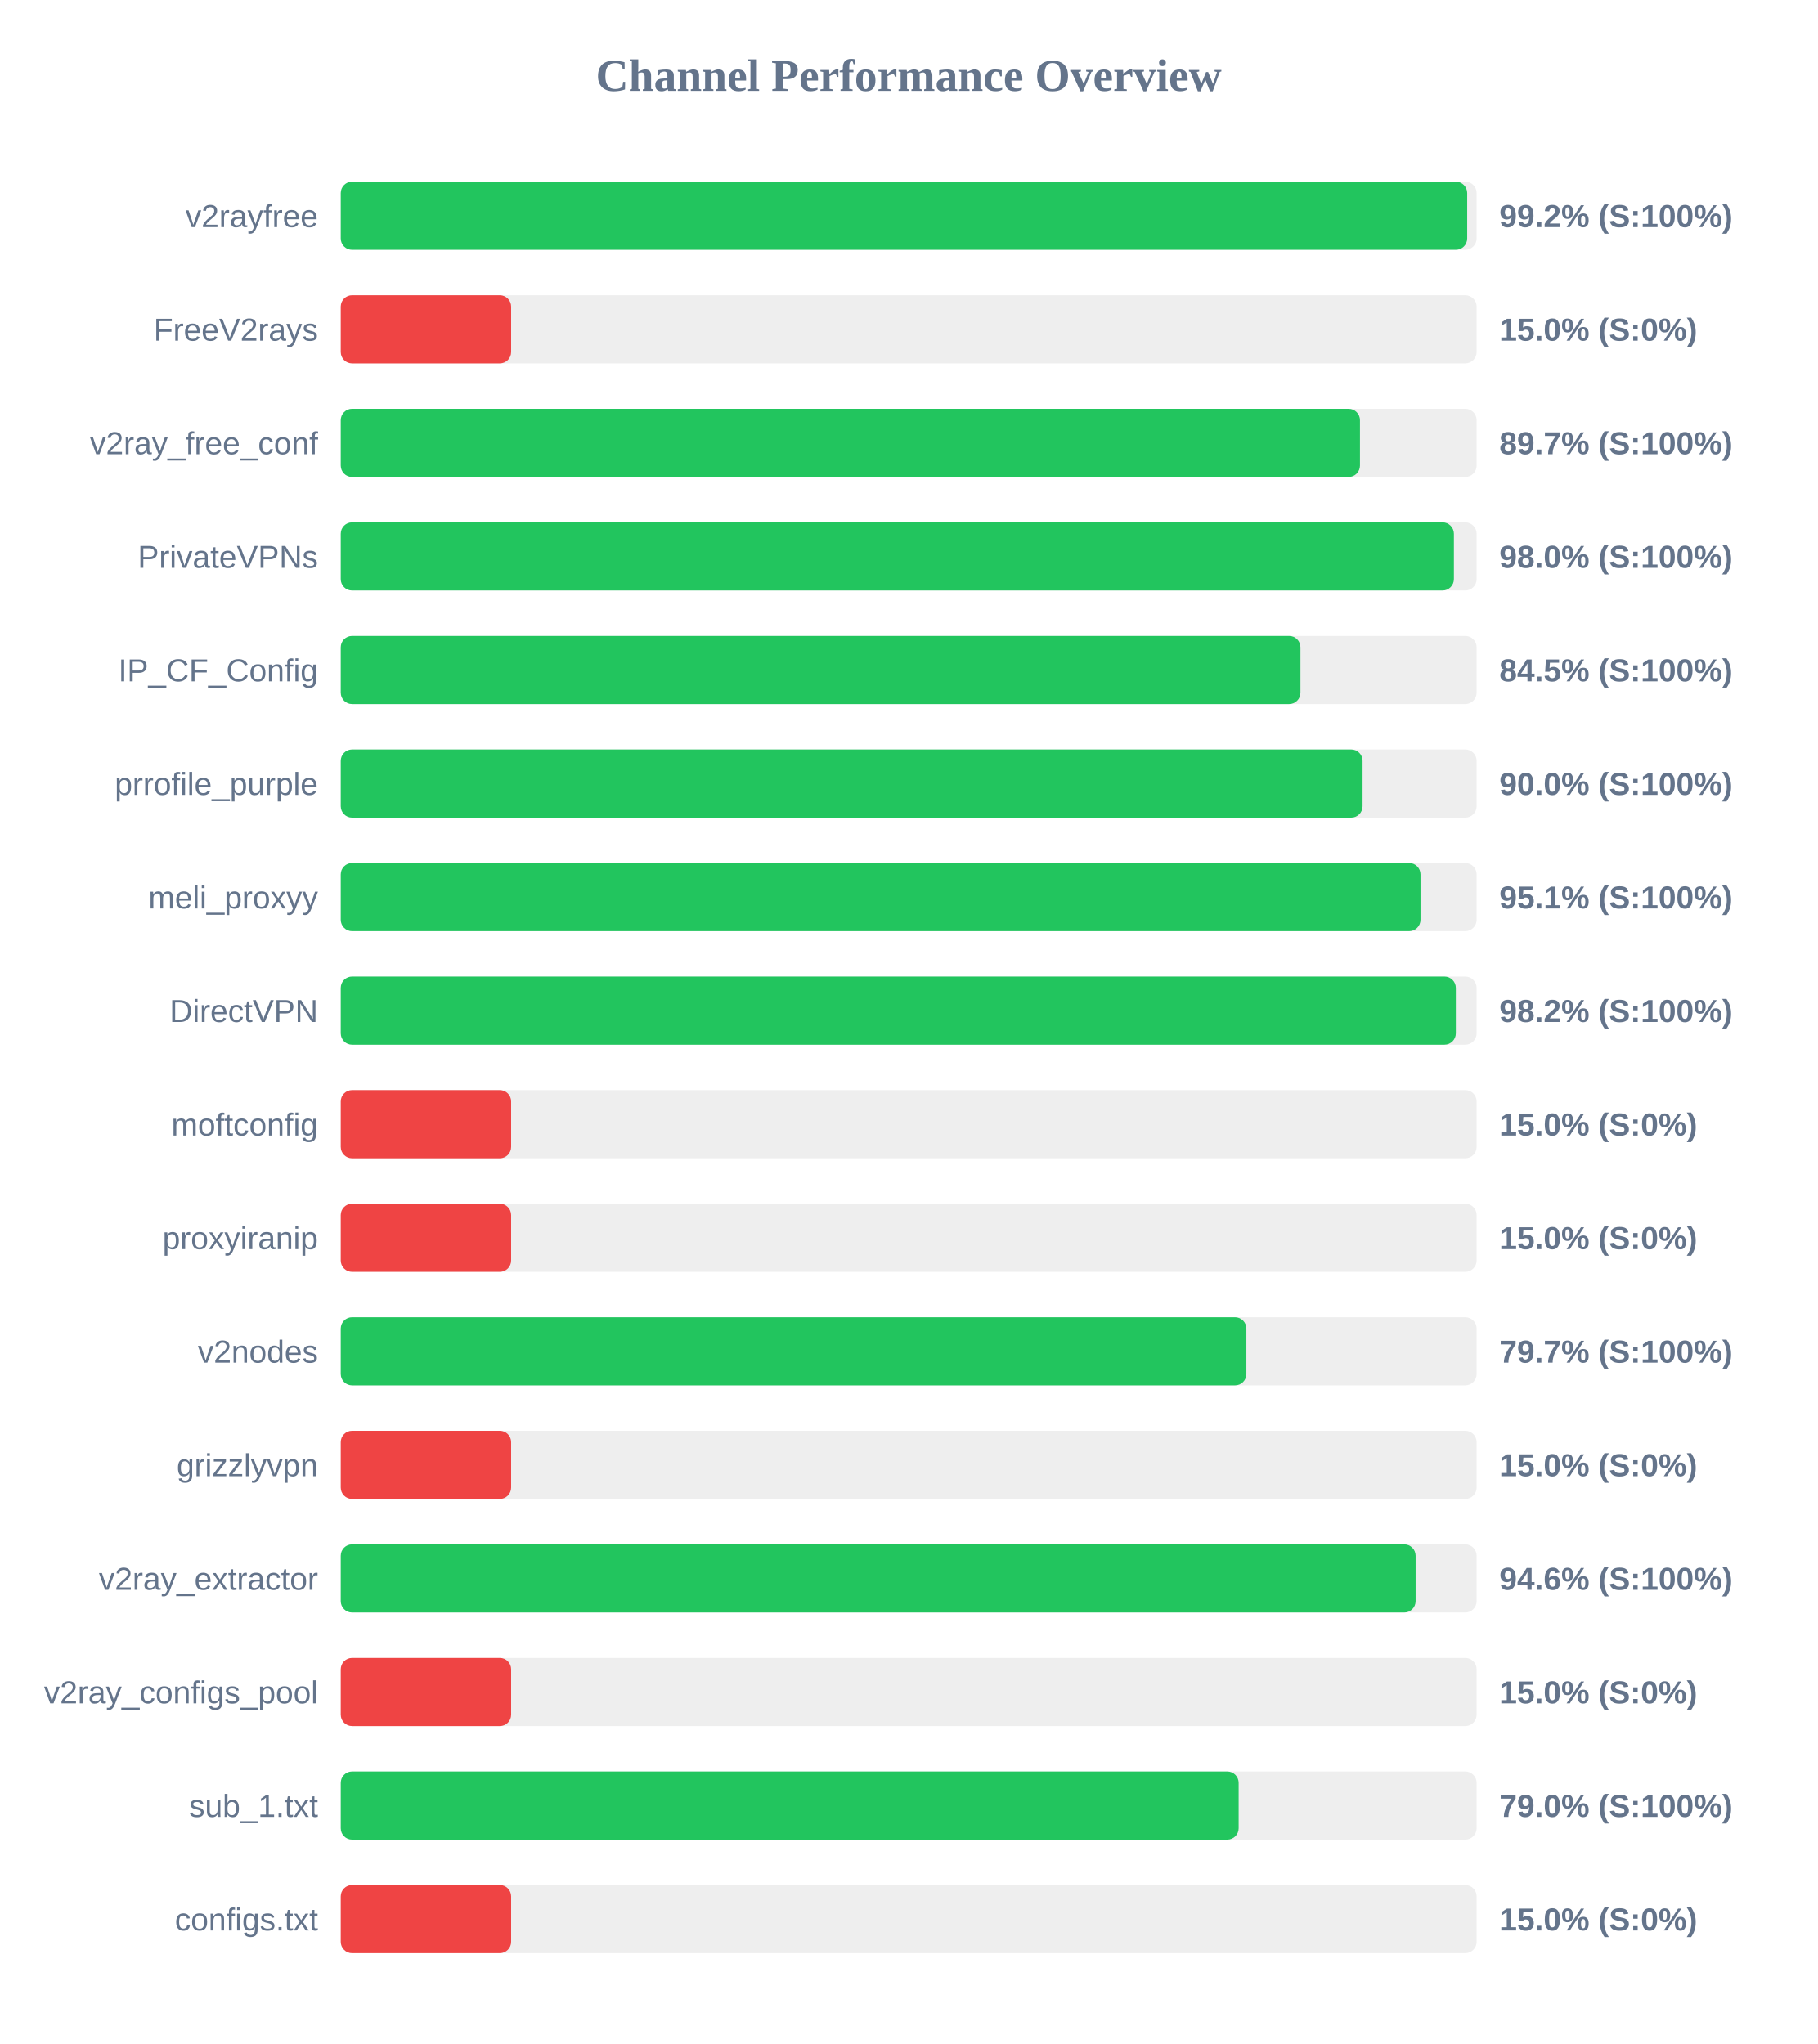
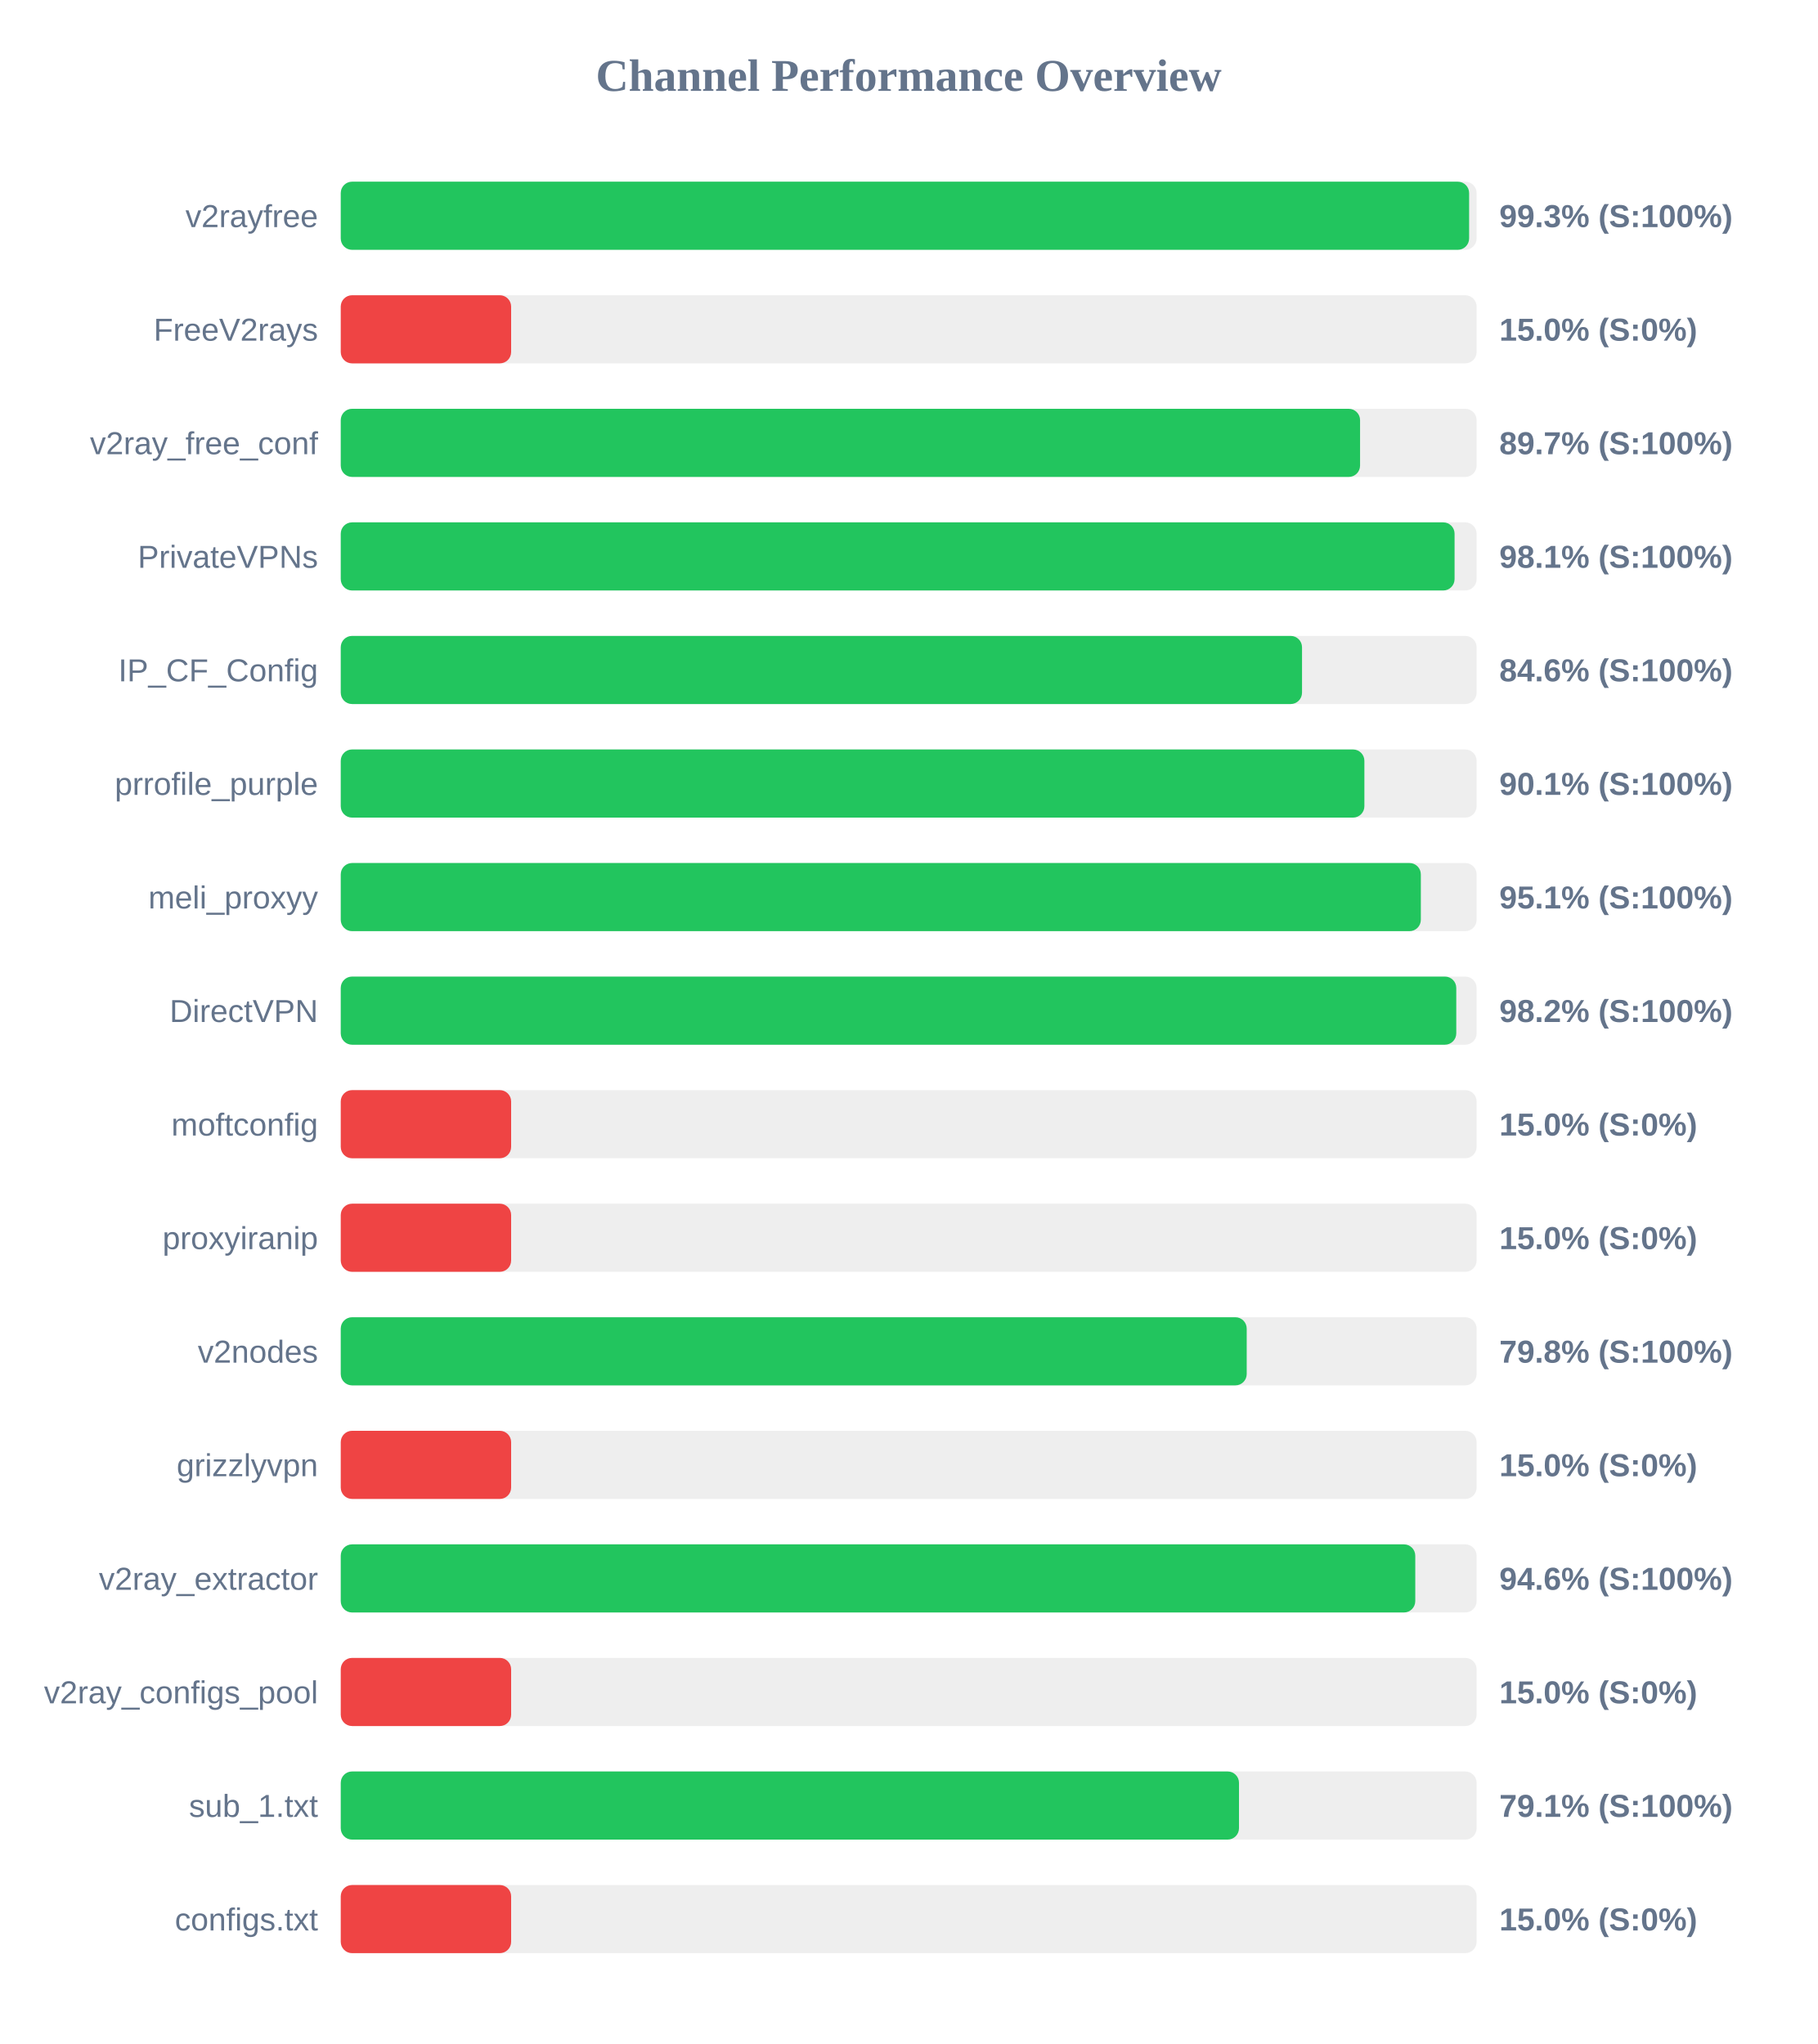
<svg xmlns="http://www.w3.org/2000/svg" width="800" height="900" version="1.1">
  <style>
        .row { font: 14px Arial; fill: #64748b; }
        .score { font: bold 14px Arial; fill: #64748b; }
    </style>
  <text x="400" y="40" text-anchor="middle" font-size="20px" font-weight="bold" fill="#64748b">Channel Performance Overview</text>
  <rect x="150" y="80" width="500" height="30" fill="#eee" rx="5" />
-   <rect x="150" y="80" width="495.85" height="30" fill="#22c55e" rx="5" />
+   <rect x="150" y="80" width="496.7" height="30" fill="#22c55e" rx="5" />
  <text x="140" y="100" text-anchor="end" class="row">v2rayfree</text>
-   <text x="660" y="100" text-anchor="start" class="score">99.2% (S:100%)</text>
+   <text x="660" y="100" text-anchor="start" class="score">99.3% (S:100%)</text>
  <rect x="150" y="130" width="500" height="30" fill="#eee" rx="5" />
  <rect x="150" y="130" width="75.0" height="30" fill="#ef4444" rx="5" />
  <text x="140" y="150" text-anchor="end" class="row">FreeV2rays</text>
  <text x="660" y="150" text-anchor="start" class="score">15.0% (S:0%)</text>
  <rect x="150" y="180" width="500" height="30" fill="#eee" rx="5" />
-   <rect x="150" y="180" width="448.65" height="30" fill="#22c55e" rx="5" />
+   <rect x="150" y="180" width="448.7" height="30" fill="#22c55e" rx="5" />
  <text x="140" y="200" text-anchor="end" class="row">v2ray_free_conf</text>
  <text x="660" y="200" text-anchor="start" class="score">89.7% (S:100%)</text>
  <rect x="150" y="230" width="500" height="30" fill="#eee" rx="5" />
-   <rect x="150" y="230" width="490.0" height="30" fill="#22c55e" rx="5" />
+   <rect x="150" y="230" width="490.3" height="30" fill="#22c55e" rx="5" />
  <text x="140" y="250" text-anchor="end" class="row">PrivateVPNs</text>
-   <text x="660" y="250" text-anchor="start" class="score">98.0% (S:100%)</text>
+   <text x="660" y="250" text-anchor="start" class="score">98.1% (S:100%)</text>
  <rect x="150" y="280" width="500" height="30" fill="#eee" rx="5" />
-   <rect x="150" y="280" width="422.45" height="30" fill="#22c55e" rx="5" />
+   <rect x="150" y="280" width="423.15" height="30" fill="#22c55e" rx="5" />
  <text x="140" y="300" text-anchor="end" class="row">IP_CF_Config</text>
-   <text x="660" y="300" text-anchor="start" class="score">84.5% (S:100%)</text>
+   <text x="660" y="300" text-anchor="start" class="score">84.6% (S:100%)</text>
  <rect x="150" y="330" width="500" height="30" fill="#eee" rx="5" />
-   <rect x="150" y="330" width="449.8" height="30" fill="#22c55e" rx="5" />
+   <rect x="150" y="330" width="450.6" height="30" fill="#22c55e" rx="5" />
  <text x="140" y="350" text-anchor="end" class="row">prrofile_purple</text>
-   <text x="660" y="350" text-anchor="start" class="score">90.0% (S:100%)</text>
+   <text x="660" y="350" text-anchor="start" class="score">90.1% (S:100%)</text>
  <rect x="150" y="380" width="500" height="30" fill="#eee" rx="5" />
-   <rect x="150" y="380" width="475.3" height="30" fill="#22c55e" rx="5" />
+   <rect x="150" y="380" width="475.45" height="30" fill="#22c55e" rx="5" />
  <text x="140" y="400" text-anchor="end" class="row">meli_proxyy</text>
  <text x="660" y="400" text-anchor="start" class="score">95.1% (S:100%)</text>
  <rect x="150" y="430" width="500" height="30" fill="#eee" rx="5" />
-   <rect x="150" y="430" width="490.85" height="30" fill="#22c55e" rx="5" />
+   <rect x="150" y="430" width="491.05" height="30" fill="#22c55e" rx="5" />
  <text x="140" y="450" text-anchor="end" class="row">DirectVPN</text>
  <text x="660" y="450" text-anchor="start" class="score">98.2% (S:100%)</text>
  <rect x="150" y="480" width="500" height="30" fill="#eee" rx="5" />
  <rect x="150" y="480" width="75.0" height="30" fill="#ef4444" rx="5" />
  <text x="140" y="500" text-anchor="end" class="row">moftconfig</text>
  <text x="660" y="500" text-anchor="start" class="score">15.0% (S:0%)</text>
  <rect x="150" y="530" width="500" height="30" fill="#eee" rx="5" />
  <rect x="150" y="530" width="75.0" height="30" fill="#ef4444" rx="5" />
  <text x="140" y="550" text-anchor="end" class="row">proxyiranip</text>
  <text x="660" y="550" text-anchor="start" class="score">15.0% (S:0%)</text>
  <rect x="150" y="580" width="500" height="30" fill="#eee" rx="5" />
-   <rect x="150" y="580" width="398.65" height="30" fill="#22c55e" rx="5" />
+   <rect x="150" y="580" width="398.8" height="30" fill="#22c55e" rx="5" />
  <text x="140" y="600" text-anchor="end" class="row">v2nodes</text>
-   <text x="660" y="600" text-anchor="start" class="score">79.7% (S:100%)</text>
+   <text x="660" y="600" text-anchor="start" class="score">79.8% (S:100%)</text>
  <rect x="150" y="630" width="500" height="30" fill="#eee" rx="5" />
  <rect x="150" y="630" width="75.0" height="30" fill="#ef4444" rx="5" />
  <text x="140" y="650" text-anchor="end" class="row">grizzlyvpn</text>
  <text x="660" y="650" text-anchor="start" class="score">15.0% (S:0%)</text>
  <rect x="150" y="680" width="500" height="30" fill="#eee" rx="5" />
-   <rect x="150" y="680" width="473.15" height="30" fill="#22c55e" rx="5" />
+   <rect x="150" y="680" width="473.0" height="30" fill="#22c55e" rx="5" />
  <text x="140" y="700" text-anchor="end" class="row">v2ray_extractor</text>
  <text x="660" y="700" text-anchor="start" class="score">94.6% (S:100%)</text>
  <rect x="150" y="730" width="500" height="30" fill="#eee" rx="5" />
  <rect x="150" y="730" width="75.0" height="30" fill="#ef4444" rx="5" />
  <text x="140" y="750" text-anchor="end" class="row">v2ray_configs_pool</text>
  <text x="660" y="750" text-anchor="start" class="score">15.0% (S:0%)</text>
  <rect x="150" y="780" width="500" height="30" fill="#eee" rx="5" />
-   <rect x="150" y="780" width="395.25" height="30" fill="#22c55e" rx="5" />
+   <rect x="150" y="780" width="395.4" height="30" fill="#22c55e" rx="5" />
  <text x="140" y="800" text-anchor="end" class="row">sub_1.txt</text>
-   <text x="660" y="800" text-anchor="start" class="score">79.0% (S:100%)</text>
+   <text x="660" y="800" text-anchor="start" class="score">79.1% (S:100%)</text>
  <rect x="150" y="830" width="500" height="30" fill="#eee" rx="5" />
  <rect x="150" y="830" width="75.0" height="30" fill="#ef4444" rx="5" />
  <text x="140" y="850" text-anchor="end" class="row">configs.txt</text>
  <text x="660" y="850" text-anchor="start" class="score">15.0% (S:0%)</text>
</svg>
